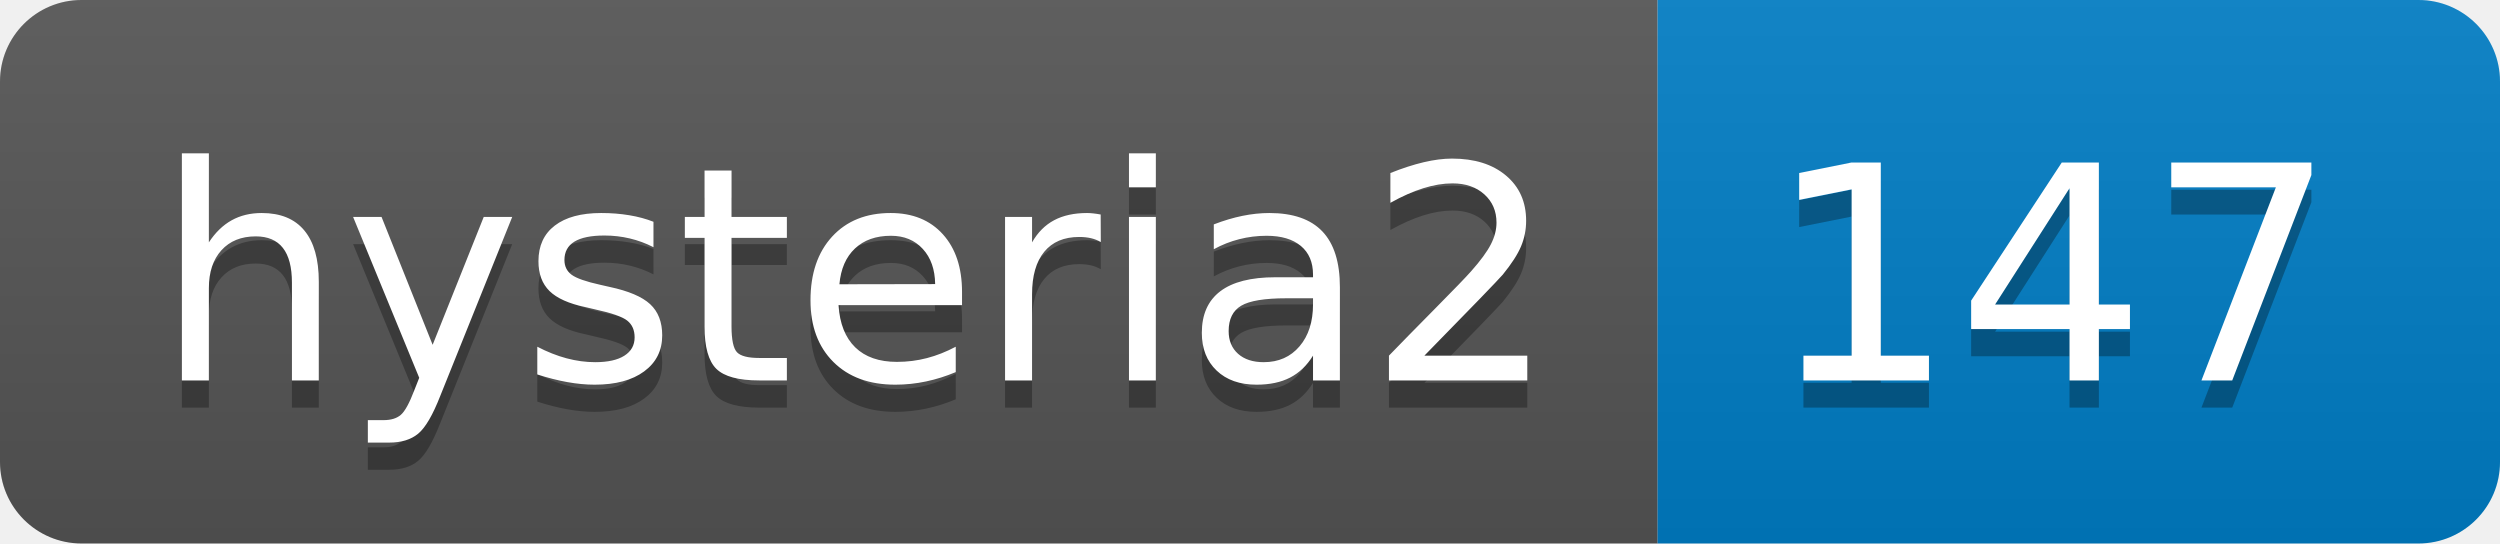
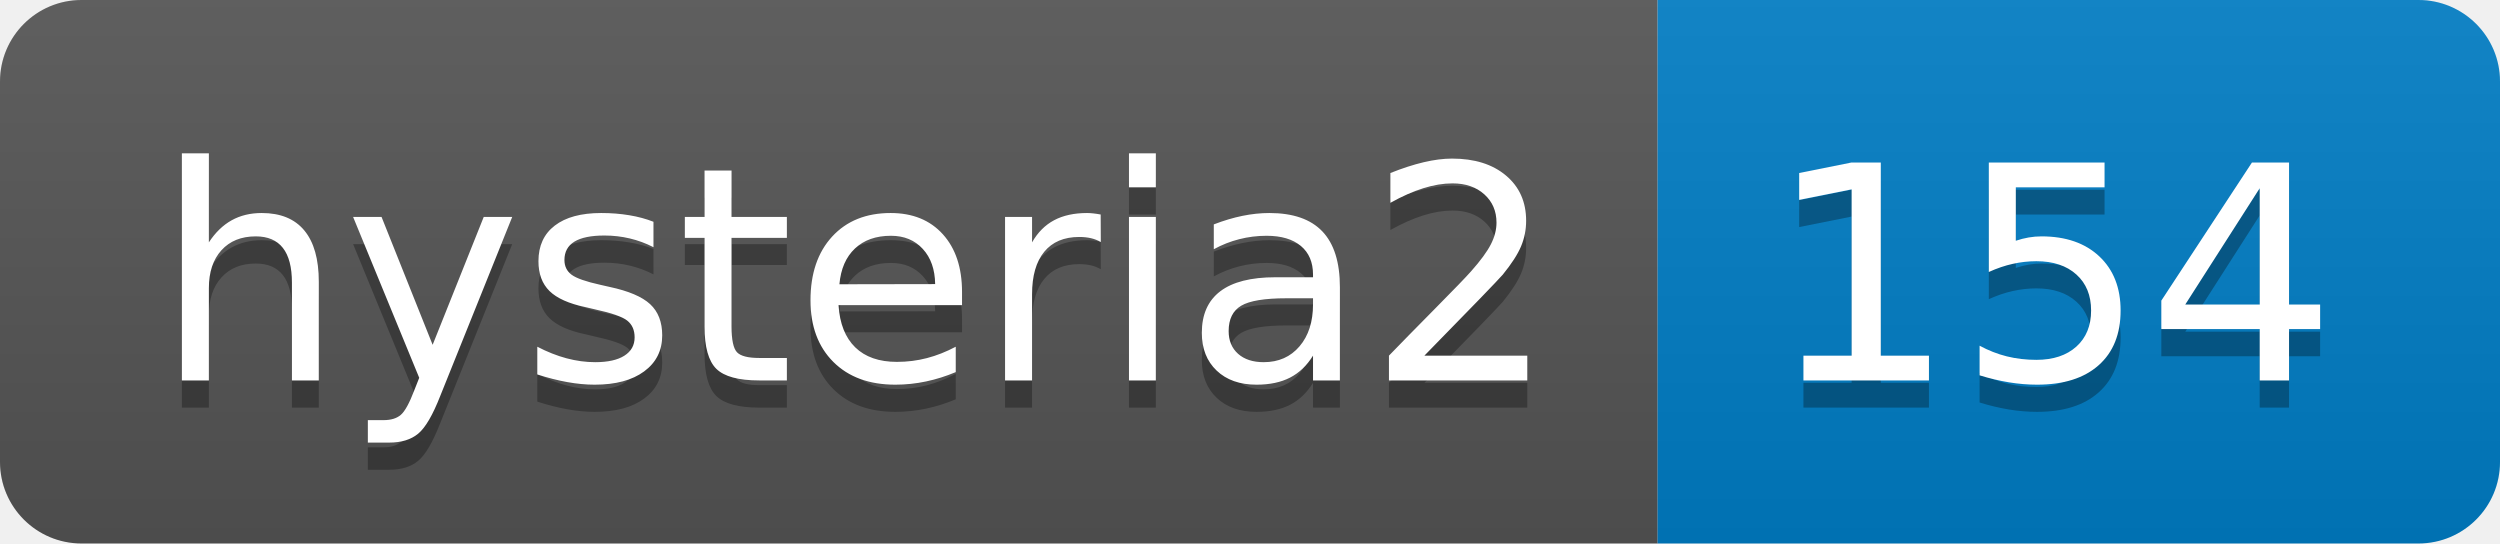
- <svg xmlns="http://www.w3.org/2000/svg" width="92" height="20" role="img" aria-label="hysteria2: 147">
+ <svg xmlns="http://www.w3.org/2000/svg" width="92" height="20" role="img" aria-label="hysteria2: 154">
  <linearGradient id="s" x2="0" y2="100%">
    <stop offset="0" stop-color="#bbb" stop-opacity=".1" />
    <stop offset="1" stop-opacity=".1" />
  </linearGradient>
  <clipPath id="r">
    <rect width="92" height="20" rx="3" fill="#fff" />
  </clipPath>
  <g clip-path="url(#r)">
    <rect width="61" height="20" fill="#555" />
    <rect x="61" width="31" height="20" fill="#007ec6" />
    <rect width="92" height="20" fill="url(#s)" />
  </g>
  <g fill="#fff" text-anchor="middle" font-family="Verdana,Geneva,DejaVu Sans,sans-serif" text-rendering="geometricPrecision" font-size="110">
    <text aria-hidden="true" x="315" y="150" fill="#010101" fill-opacity=".3" transform="scale(.1)" textLength="510">hysteria2</text>
    <text x="315" y="140" transform="scale(.1)" fill="#fff" textLength="510">hysteria2</text>
-     <text aria-hidden="true" x="755" y="150" fill="#010101" fill-opacity=".3" transform="scale(.1)" textLength="210">147</text>
-     <text x="755" y="140" transform="scale(.1)" fill="#fff" textLength="210">147</text>
+     <text aria-hidden="true" x="755" y="150" fill="#010101" fill-opacity=".3" transform="scale(.1)" textLength="210">154</text>
+     <text x="755" y="140" transform="scale(.1)" fill="#fff" textLength="210">154</text>
  </g>
</svg>
